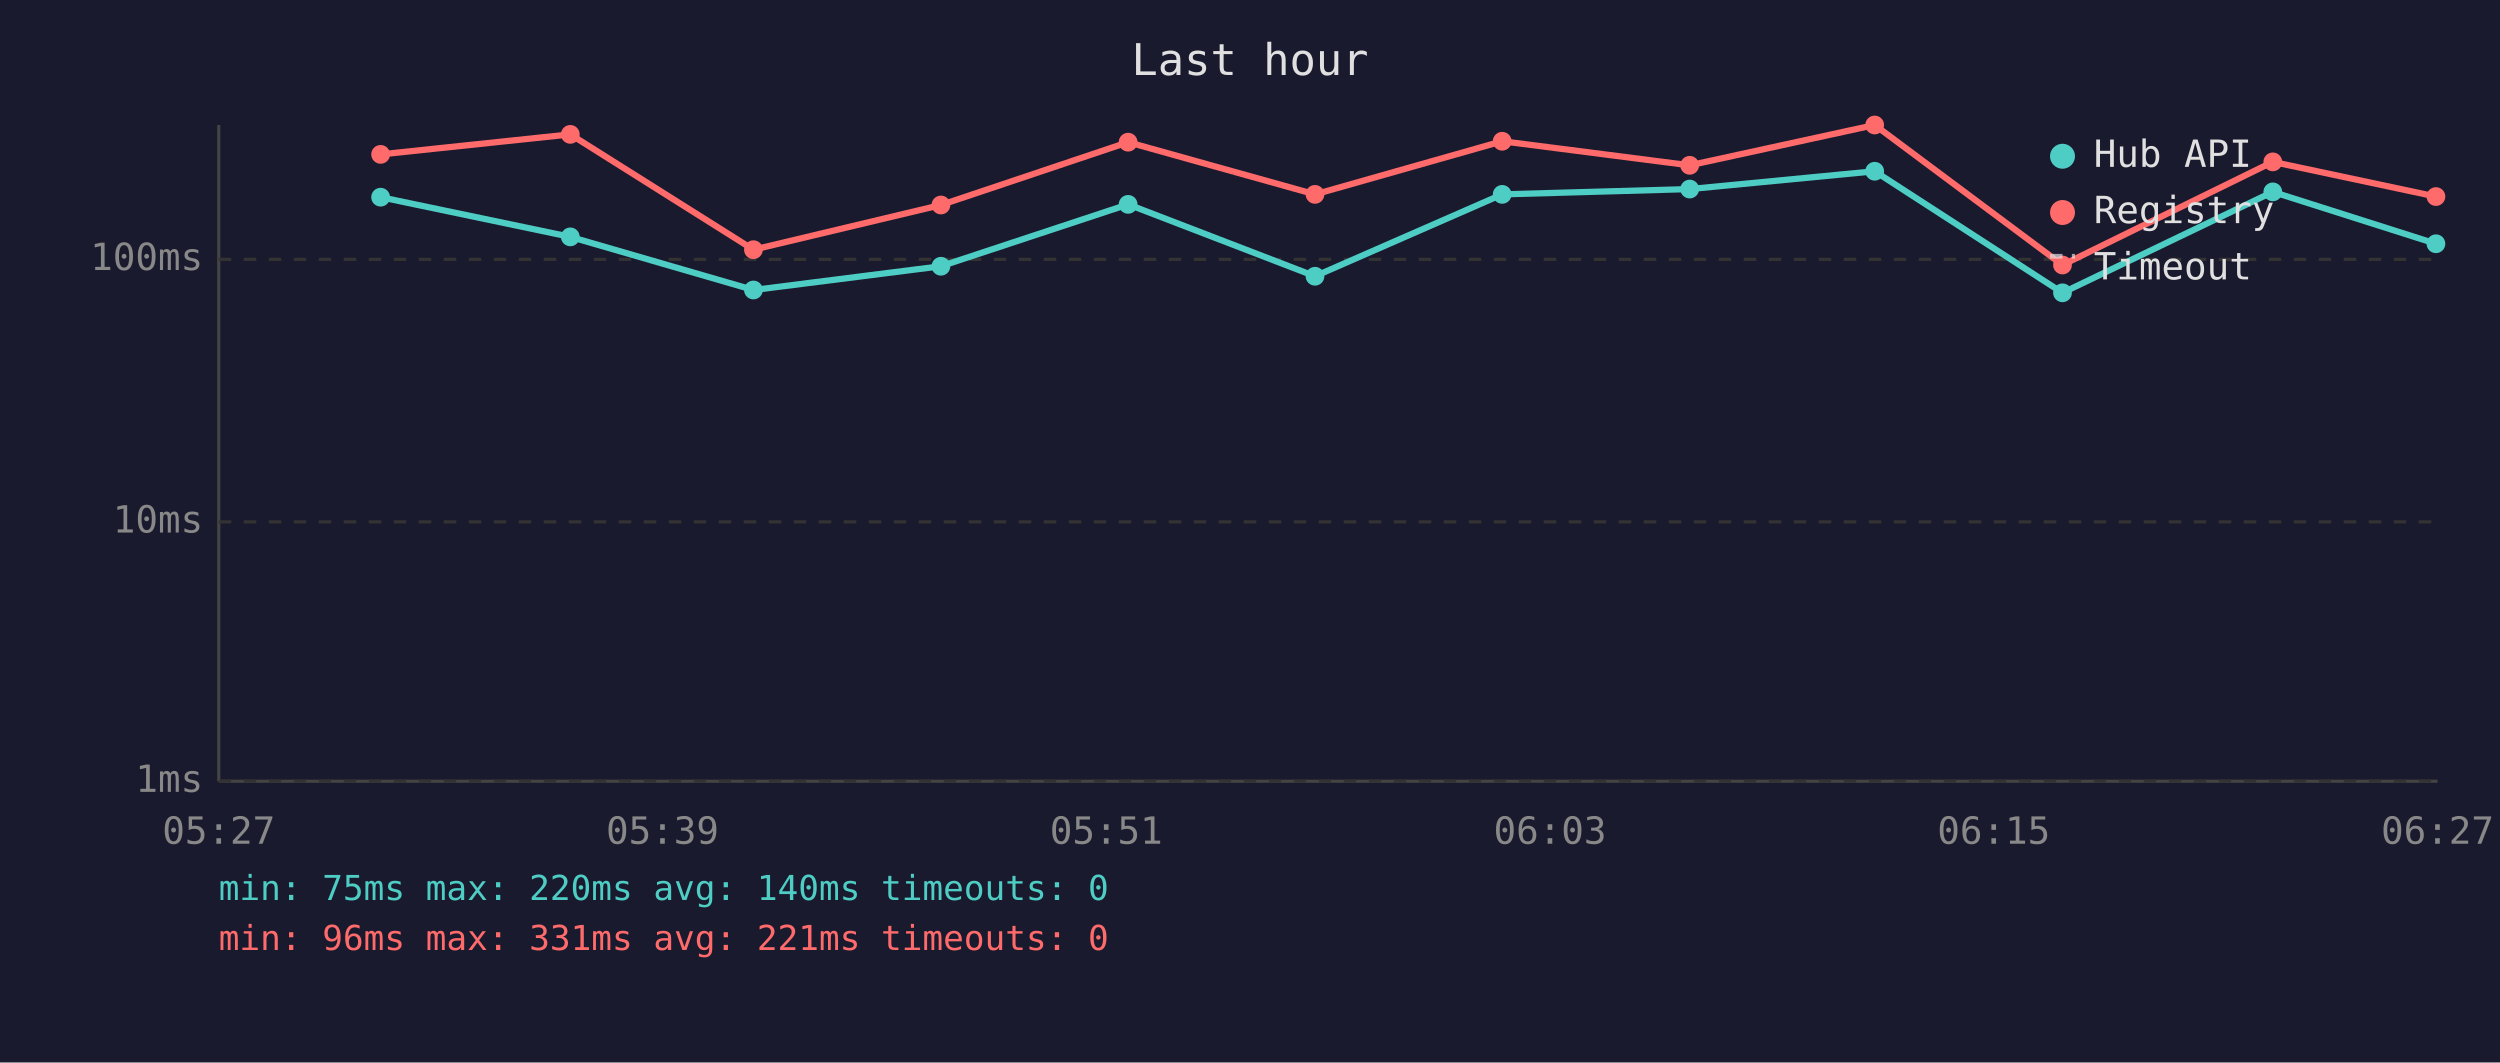
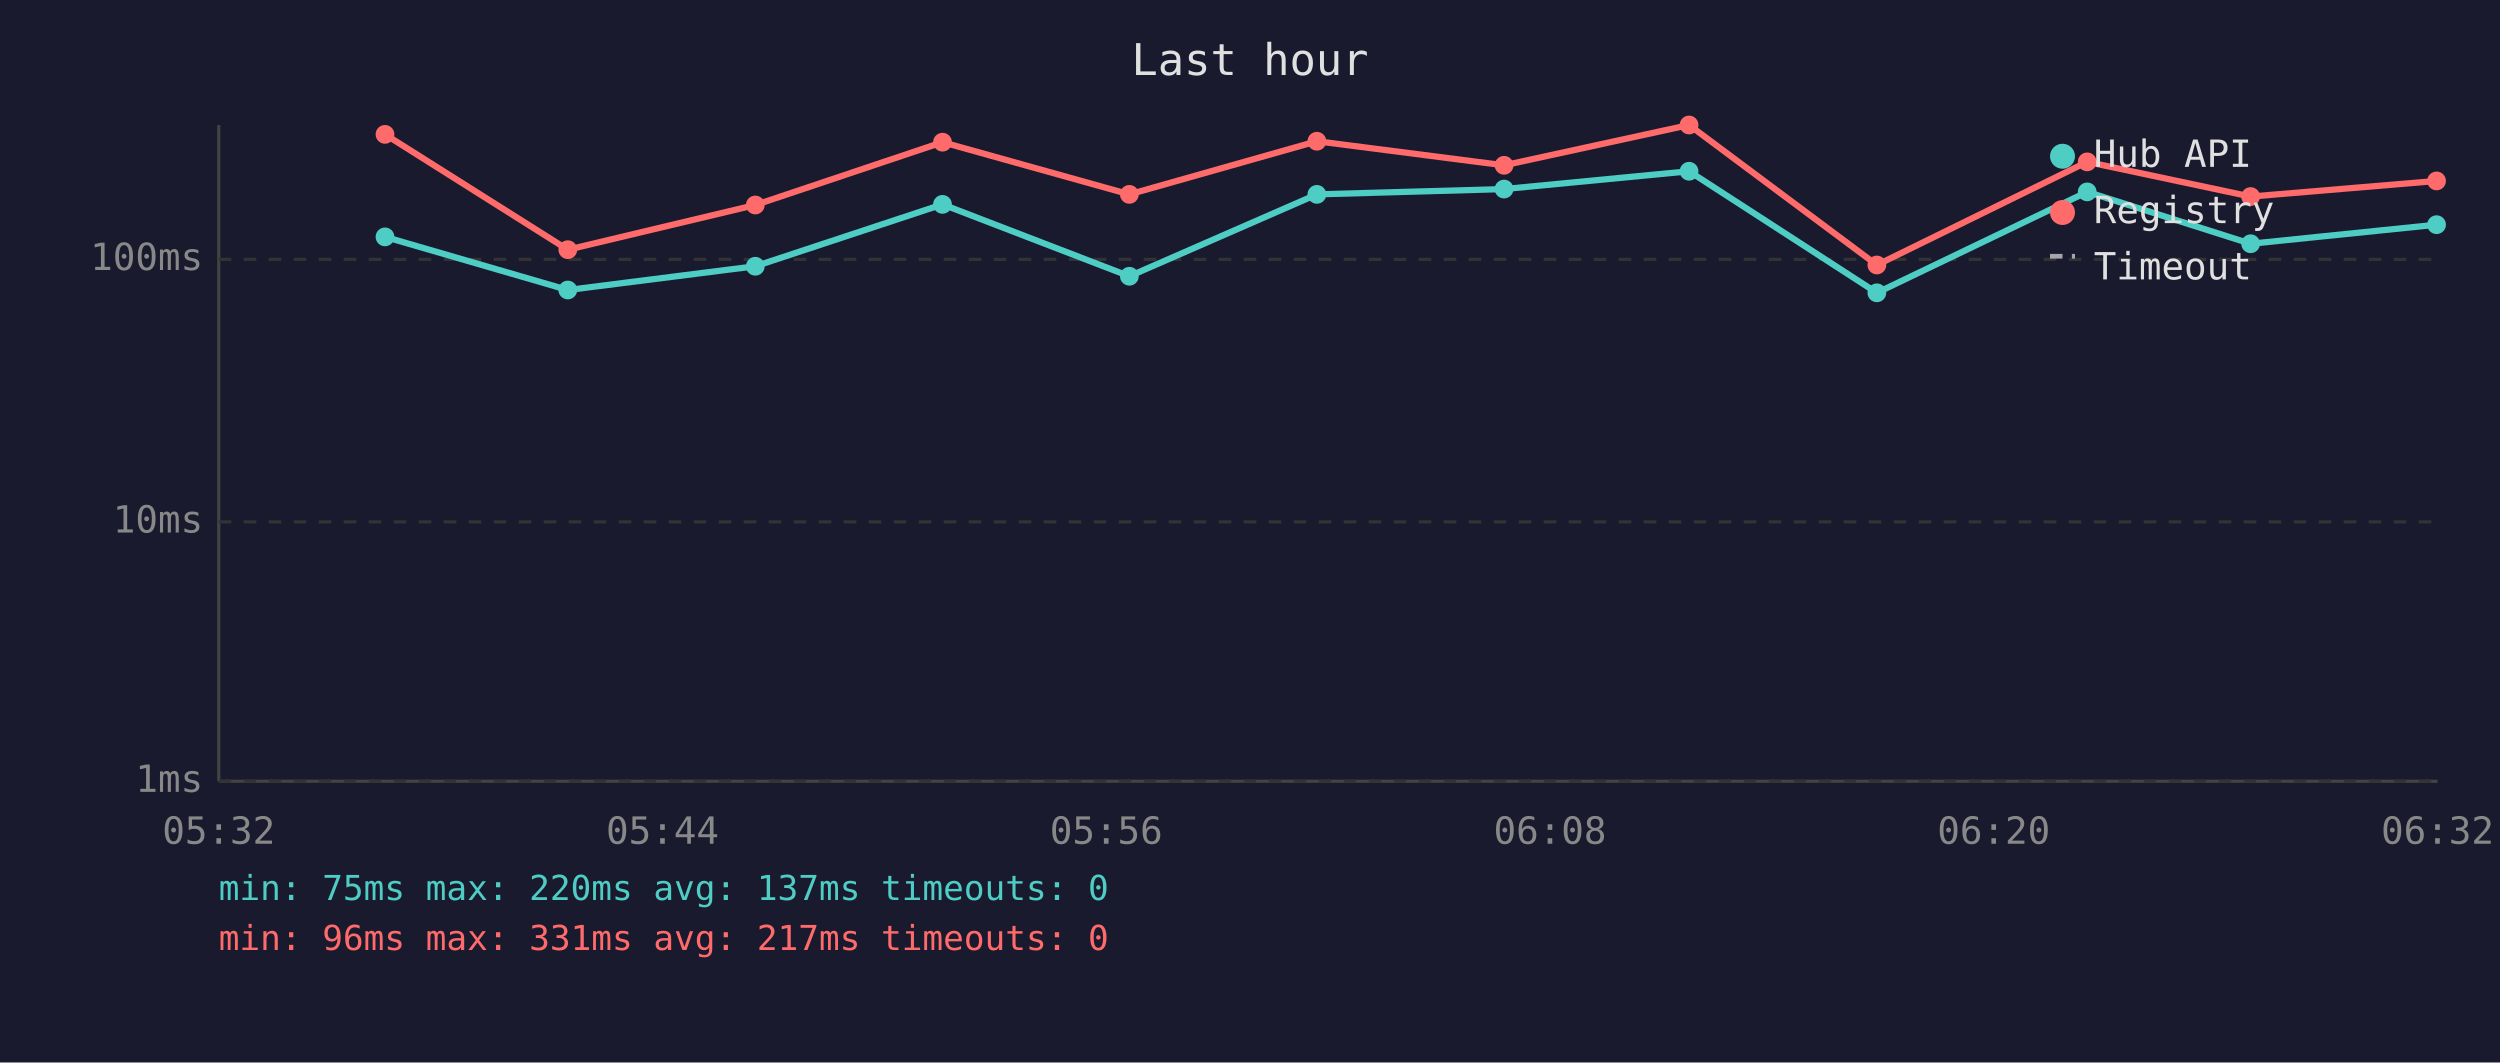
<svg xmlns="http://www.w3.org/2000/svg" viewBox="0 0 800 340" font-family="monospace" font-size="12">
  <rect width="800" height="340" fill="#1a1a2e" />
  <text x="400" y="24" fill="#e0e0e0" font-size="14" text-anchor="middle">Last hour</text>
  <line x1="70" y1="40" x2="70" y2="250" stroke="#444" stroke-width="1" />
  <line x1="70" y1="250" x2="780" y2="250" stroke="#444" stroke-width="1" />
  <line x1="70" y1="250" x2="780" y2="250" stroke="#333" stroke-width="1" stroke-dasharray="4" />
  <text x="65" y="250" fill="#888" text-anchor="end" dominant-baseline="middle">1ms</text>
  <line x1="70" y1="167" x2="780" y2="167" stroke="#333" stroke-width="1" stroke-dasharray="4" />
  <text x="65" y="167" fill="#888" text-anchor="end" dominant-baseline="middle">10ms</text>
  <line x1="70" y1="83" x2="780" y2="83" stroke="#333" stroke-width="1" stroke-dasharray="4" />
  <text x="65" y="83" fill="#888" text-anchor="end" dominant-baseline="middle">100ms</text>
-   <text x="70" y="270" fill="#888" text-anchor="middle">05:27</text>
-   <text x="212" y="270" fill="#888" text-anchor="middle">05:39</text>
-   <text x="354" y="270" fill="#888" text-anchor="middle">05:51</text>
-   <text x="496" y="270" fill="#888" text-anchor="middle">06:03</text>
-   <text x="638" y="270" fill="#888" text-anchor="middle">06:15</text>
-   <text x="780" y="270" fill="#888" text-anchor="middle">06:27</text>
-   <polyline points="121.8,63.1 182.5,75.8 241.1,92.8 301.1,85.2 361.0,65.4 420.8,88.4 480.7,62.2 540.7,60.5 599.9,54.8 660.0,93.7 727.3,61.4 779.5,78.0" fill="none" stroke="#4ecdc4" stroke-width="2" opacity="1" />
-   <circle cx="121.8" cy="63.1" r="3" fill="#4ecdc4" />
-   <circle cx="182.5" cy="75.8" r="3" fill="#4ecdc4" />
-   <circle cx="241.1" cy="92.8" r="3" fill="#4ecdc4" />
-   <circle cx="301.1" cy="85.2" r="3" fill="#4ecdc4" />
-   <circle cx="361.0" cy="65.4" r="3" fill="#4ecdc4" />
-   <circle cx="420.8" cy="88.4" r="3" fill="#4ecdc4" />
-   <circle cx="480.7" cy="62.2" r="3" fill="#4ecdc4" />
-   <circle cx="540.7" cy="60.5" r="3" fill="#4ecdc4" />
-   <circle cx="599.9" cy="54.8" r="3" fill="#4ecdc4" />
-   <circle cx="660.0" cy="93.7" r="3" fill="#4ecdc4" />
-   <circle cx="727.3" cy="61.4" r="3" fill="#4ecdc4" />
-   <circle cx="779.5" cy="78.0" r="3" fill="#4ecdc4" />
-   <polyline points="121.8,49.4 182.5,43.0 241.1,79.9 301.1,65.6 361.0,45.5 420.8,62.2 480.7,45.2 540.7,52.9 599.9,40.0 660.0,84.8 727.3,51.8 779.5,62.9" fill="none" stroke="#ff6b6b" stroke-width="2" opacity="1" />
-   <circle cx="121.8" cy="49.4" r="3" fill="#ff6b6b" />
-   <circle cx="182.5" cy="43.0" r="3" fill="#ff6b6b" />
-   <circle cx="241.1" cy="79.9" r="3" fill="#ff6b6b" />
-   <circle cx="301.1" cy="65.6" r="3" fill="#ff6b6b" />
-   <circle cx="361.0" cy="45.5" r="3" fill="#ff6b6b" />
-   <circle cx="420.8" cy="62.2" r="3" fill="#ff6b6b" />
-   <circle cx="480.7" cy="45.2" r="3" fill="#ff6b6b" />
-   <circle cx="540.7" cy="52.9" r="3" fill="#ff6b6b" />
-   <circle cx="599.9" cy="40.0" r="3" fill="#ff6b6b" />
-   <circle cx="660.0" cy="84.8" r="3" fill="#ff6b6b" />
-   <circle cx="727.3" cy="51.8" r="3" fill="#ff6b6b" />
-   <circle cx="779.5" cy="62.9" r="3" fill="#ff6b6b" />
+   <text x="70" y="270" fill="#888" text-anchor="middle">05:32</text>
+   <text x="212" y="270" fill="#888" text-anchor="middle">05:44</text>
+   <text x="354" y="270" fill="#888" text-anchor="middle">05:56</text>
+   <text x="496" y="270" fill="#888" text-anchor="middle">06:08</text>
+   <text x="638" y="270" fill="#888" text-anchor="middle">06:20</text>
+   <text x="780" y="270" fill="#888" text-anchor="middle">06:32</text>
+   <polyline points="123.2,75.8 181.7,92.8 241.7,85.2 301.6,65.4 361.4,88.4 421.4,62.2 481.3,60.5 540.5,54.8 600.6,93.7 667.9,61.4 720.2,78.0 779.7,71.9" fill="none" stroke="#4ecdc4" stroke-width="2" opacity="1" />
+   <circle cx="123.2" cy="75.8" r="3" fill="#4ecdc4" />
+   <circle cx="181.7" cy="92.8" r="3" fill="#4ecdc4" />
+   <circle cx="241.7" cy="85.2" r="3" fill="#4ecdc4" />
+   <circle cx="301.6" cy="65.4" r="3" fill="#4ecdc4" />
+   <circle cx="361.4" cy="88.4" r="3" fill="#4ecdc4" />
+   <circle cx="421.4" cy="62.2" r="3" fill="#4ecdc4" />
+   <circle cx="481.3" cy="60.5" r="3" fill="#4ecdc4" />
+   <circle cx="540.5" cy="54.8" r="3" fill="#4ecdc4" />
+   <circle cx="600.6" cy="93.7" r="3" fill="#4ecdc4" />
+   <circle cx="667.9" cy="61.4" r="3" fill="#4ecdc4" />
+   <circle cx="720.2" cy="78.0" r="3" fill="#4ecdc4" />
+   <circle cx="779.7" cy="71.9" r="3" fill="#4ecdc4" />
+   <polyline points="123.2,43.0 181.7,79.9 241.7,65.6 301.6,45.5 361.4,62.2 421.4,45.2 481.3,52.9 540.5,40.0 600.6,84.8 667.9,51.8 720.2,62.9 779.7,57.9" fill="none" stroke="#ff6b6b" stroke-width="2" opacity="1" />
+   <circle cx="123.2" cy="43.0" r="3" fill="#ff6b6b" />
+   <circle cx="181.7" cy="79.9" r="3" fill="#ff6b6b" />
+   <circle cx="241.7" cy="65.6" r="3" fill="#ff6b6b" />
+   <circle cx="301.6" cy="45.5" r="3" fill="#ff6b6b" />
+   <circle cx="361.4" cy="62.2" r="3" fill="#ff6b6b" />
+   <circle cx="421.4" cy="45.2" r="3" fill="#ff6b6b" />
+   <circle cx="481.3" cy="52.9" r="3" fill="#ff6b6b" />
+   <circle cx="540.5" cy="40.0" r="3" fill="#ff6b6b" />
+   <circle cx="600.6" cy="84.8" r="3" fill="#ff6b6b" />
+   <circle cx="667.9" cy="51.8" r="3" fill="#ff6b6b" />
+   <circle cx="720.2" cy="62.9" r="3" fill="#ff6b6b" />
+   <circle cx="779.7" cy="57.9" r="3" fill="#ff6b6b" />
  <circle cx="660" cy="50" r="4" fill="#4ecdc4" />
  <text x="670" y="50" fill="#e0e0e0" dominant-baseline="middle">Hub API</text>
  <circle cx="660" cy="68" r="4" fill="#ff6b6b" />
  <text x="670" y="68" fill="#e0e0e0" dominant-baseline="middle">Registry</text>
  <line x1="656" y1="82" x2="664" y2="82" stroke="#e0e0e0" stroke-width="1.5" stroke-dasharray="4,3" opacity="0.7" />
  <text x="670" y="86" fill="#e0e0e0" dominant-baseline="middle">Timeout</text>
-   <text x="70" y="288" fill="#4ecdc4" font-size="11">min: 75ms  max: 220ms  avg: 140ms  timeouts: 0</text>
-   <text x="70" y="304" fill="#ff6b6b" font-size="11">min: 96ms  max: 331ms  avg: 221ms  timeouts: 0</text>
+   <text x="70" y="288" fill="#4ecdc4" font-size="11">min: 75ms  max: 220ms  avg: 137ms  timeouts: 0</text>
+   <text x="70" y="304" fill="#ff6b6b" font-size="11">min: 96ms  max: 331ms  avg: 217ms  timeouts: 0</text>
</svg>
